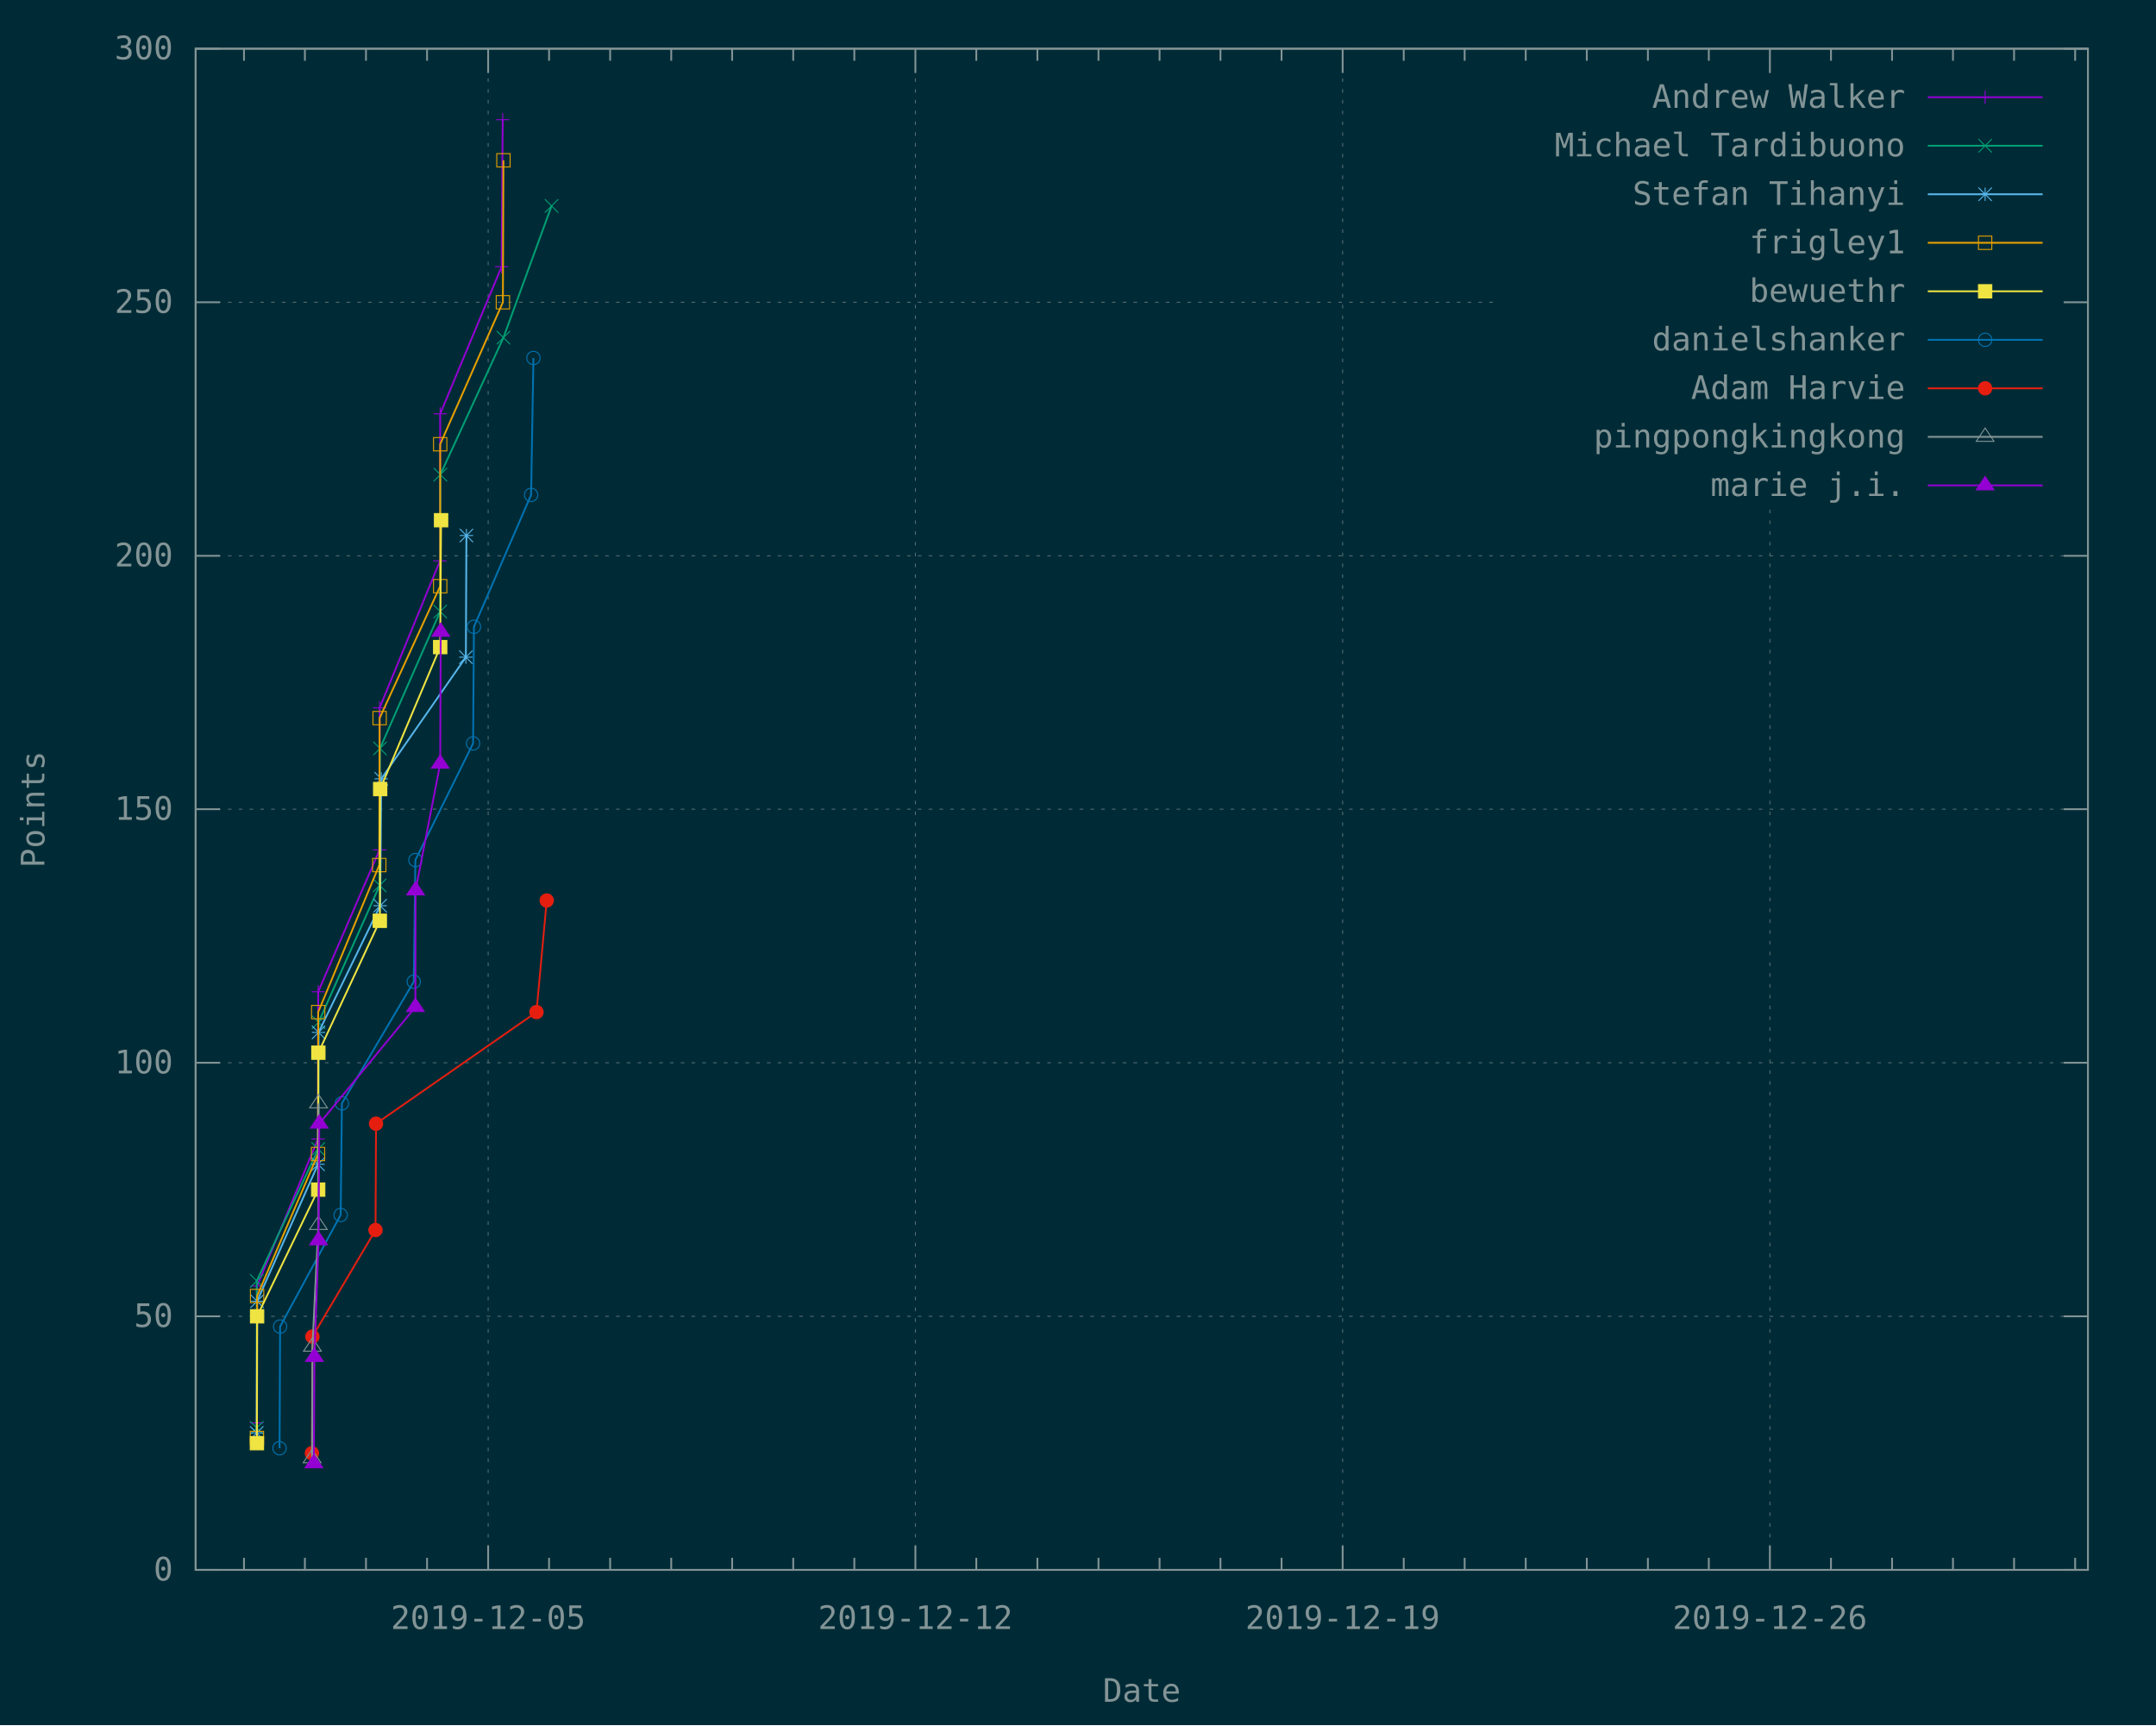
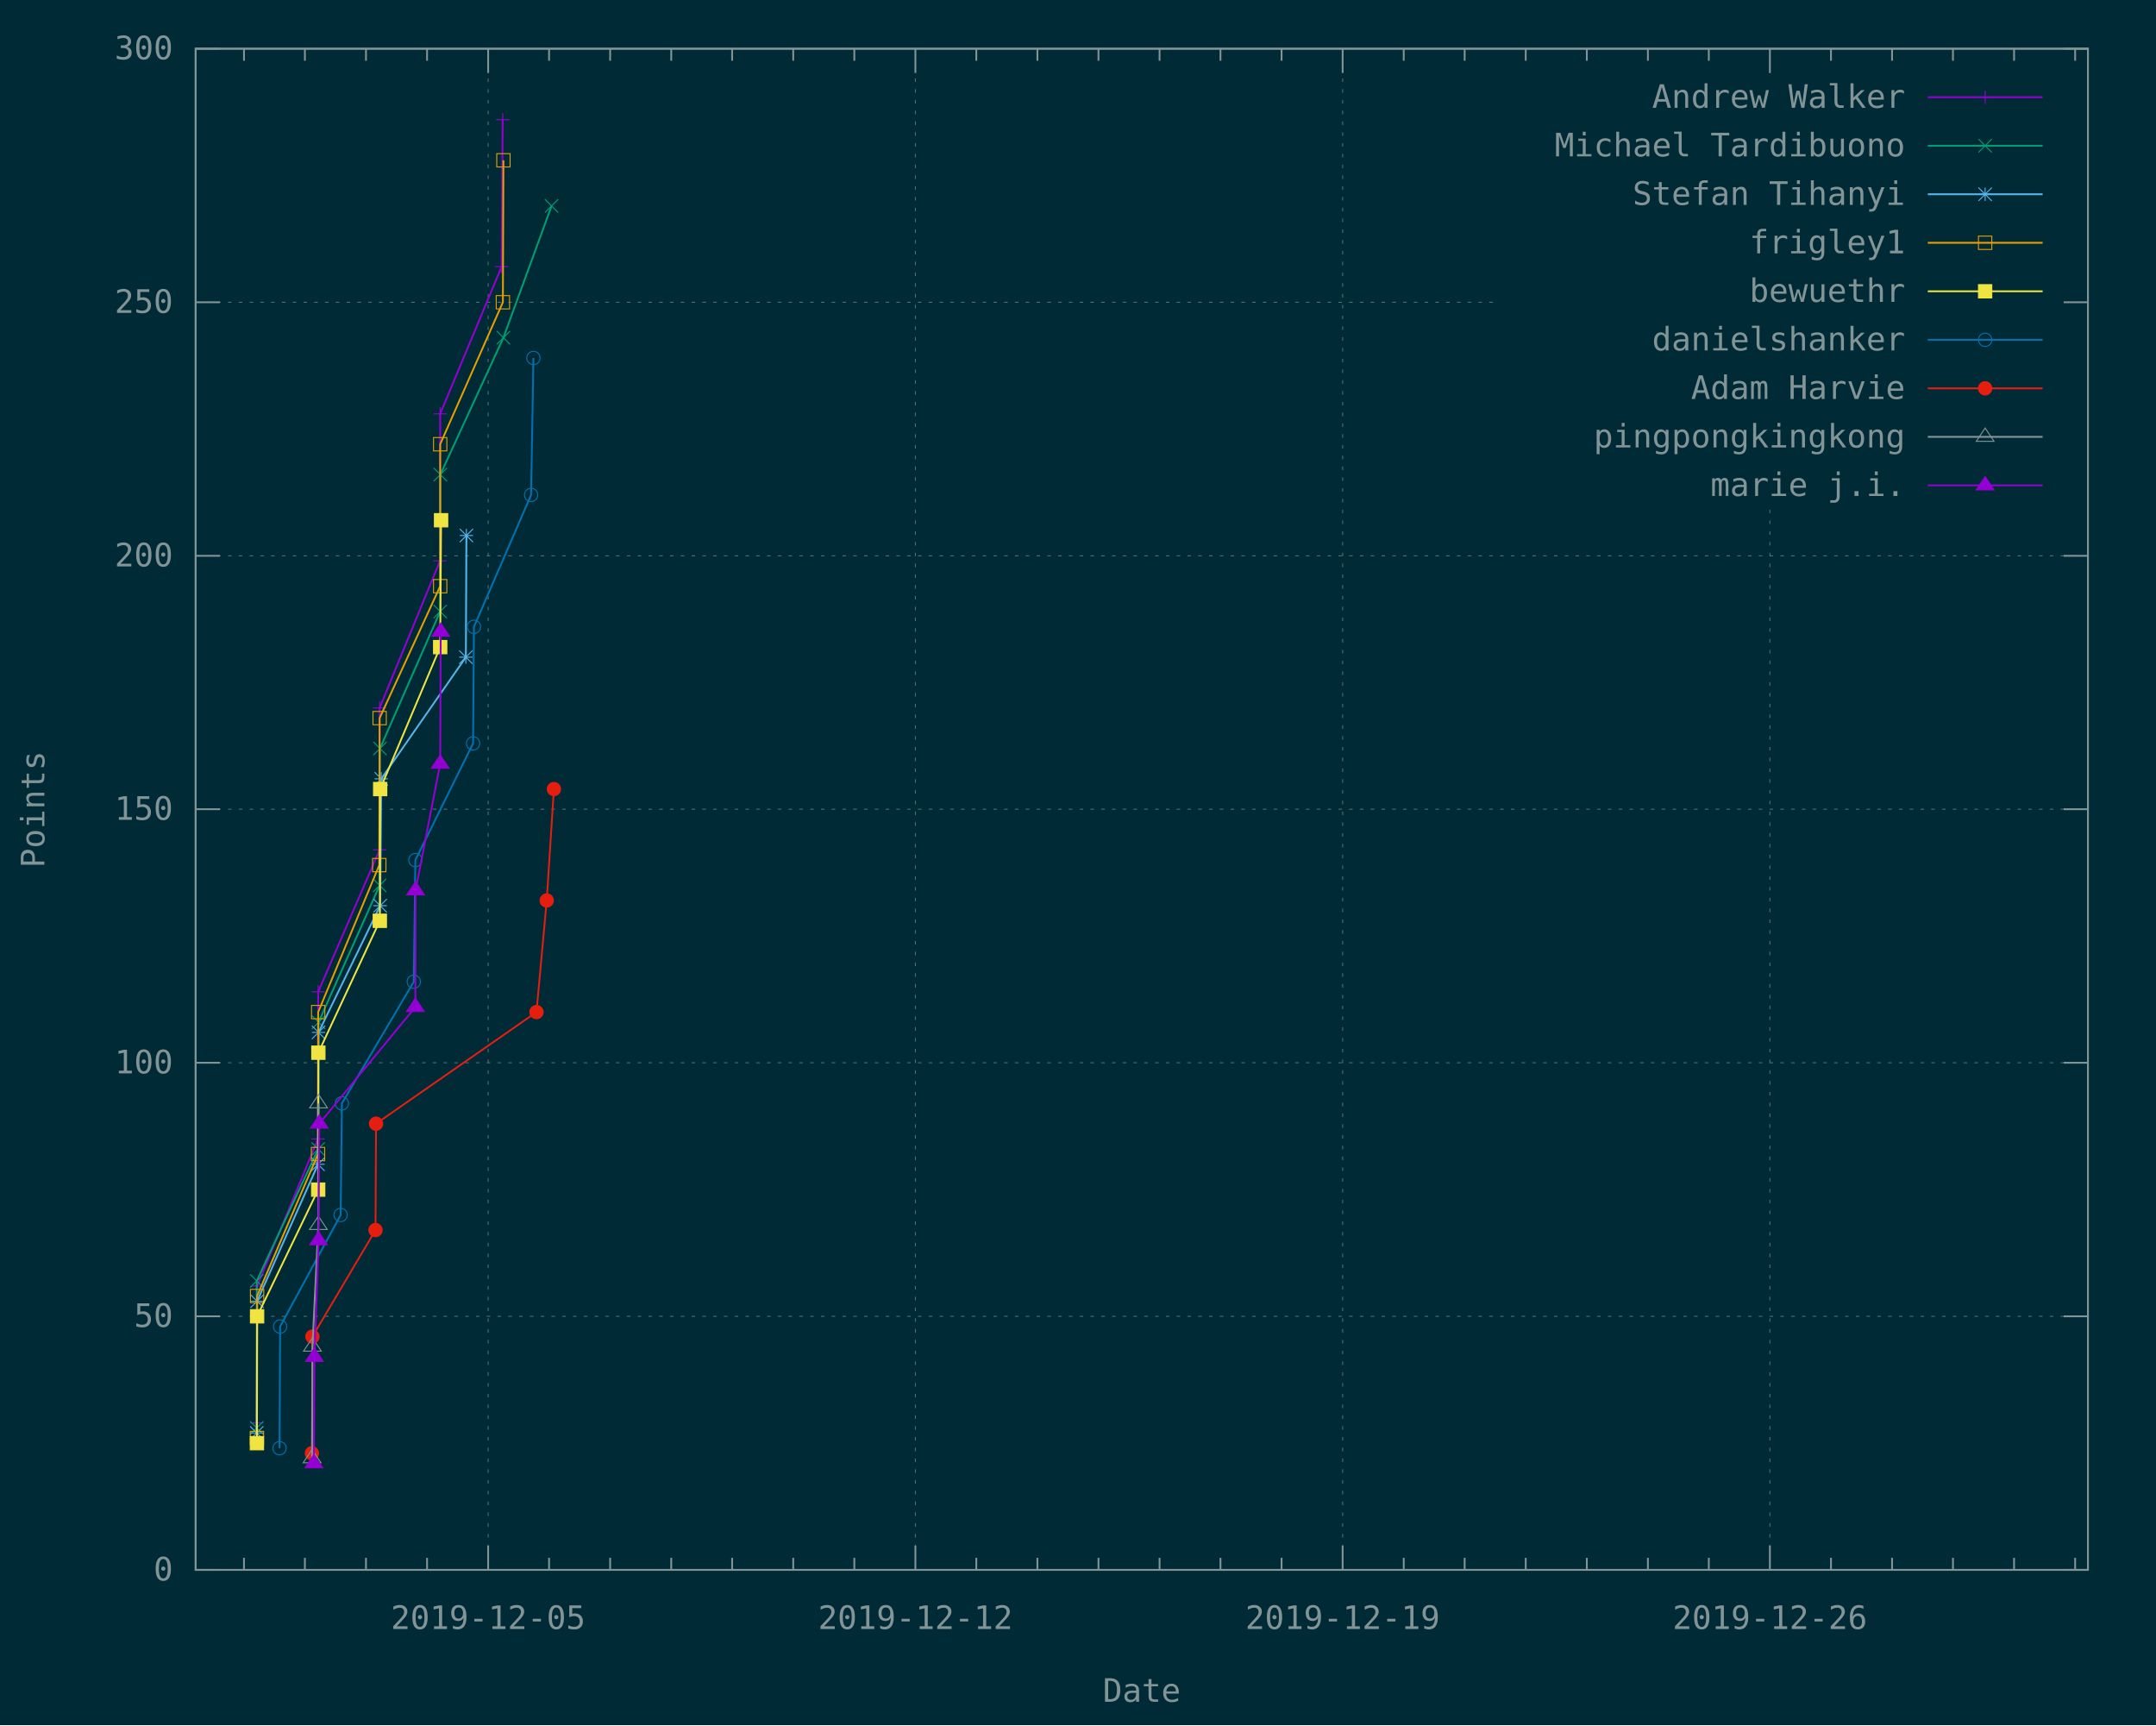
<svg xmlns="http://www.w3.org/2000/svg" xmlns:xlink="http://www.w3.org/1999/xlink" width="1200" height="960" viewBox="0 0 1200 960">
  <g id="gnuplot_canvas">
    <rect x="0" y="0" width="1200" height="960" fill="#002b36" />
    <defs>
      <circle id="gpDot" r="0.5" stroke-width="0.5" stroke="currentColor" />
      <path id="gpPt0" stroke-width="0.148" stroke="currentColor" d="M-1,0 h2 M0,-1 v2" />
      <path id="gpPt1" stroke-width="0.148" stroke="currentColor" d="M-1,-1 L1,1 M1,-1 L-1,1" />
      <path id="gpPt2" stroke-width="0.148" stroke="currentColor" d="M-1,0 L1,0 M0,-1 L0,1 M-1,-1 L1,1 M-1,1 L1,-1" />
      <rect id="gpPt3" stroke-width="0.148" stroke="currentColor" x="-1" y="-1" width="2" height="2" />
      <rect id="gpPt4" stroke-width="0.148" stroke="currentColor" fill="currentColor" x="-1" y="-1" width="2" height="2" />
      <circle id="gpPt5" stroke-width="0.148" stroke="currentColor" cx="0" cy="0" r="1" />
      <use xlink:href="#gpPt5" id="gpPt6" fill="currentColor" stroke="none" />
      <path id="gpPt7" stroke-width="0.148" stroke="currentColor" d="M0,-1.33 L-1.33,0.67 L1.33,0.67 z" />
      <use xlink:href="#gpPt7" id="gpPt8" fill="currentColor" stroke="none" />
      <use xlink:href="#gpPt7" id="gpPt9" stroke="currentColor" transform="rotate(180)" />
      <use xlink:href="#gpPt9" id="gpPt10" fill="currentColor" stroke="none" />
      <use xlink:href="#gpPt3" id="gpPt11" stroke="currentColor" transform="rotate(45)" />
      <use xlink:href="#gpPt11" id="gpPt12" fill="currentColor" stroke="none" />
      <path id="gpPt13" stroke-width="0.148" stroke="currentColor" d="M0,1.330 L1.265,0.411 L0.782,-1.067 L-0.782,-1.076 L-1.265,0.411 z" />
      <use xlink:href="#gpPt13" id="gpPt14" fill="currentColor" stroke="none" />
      <filter id="textbox" filterUnits="objectBoundingBox" x="0" y="0" height="1" width="1">
        <feFlood flood-color="#002B36" flood-opacity="1" result="bgnd" />
        <feComposite in="SourceGraphic" in2="bgnd" operator="atop" />
      </filter>
      <filter id="greybox" filterUnits="objectBoundingBox" x="0" y="0" height="1" width="1">
        <feFlood flood-color="lightgrey" flood-opacity="1" result="grey" />
        <feComposite in="SourceGraphic" in2="grey" operator="atop" />
      </filter>
    </defs>
    <g fill="none" color="#002B36" stroke="currentColor" stroke-width="1.00" stroke-linecap="butt" stroke-linejoin="miter">
</g>
    <g fill="none" color="black" stroke="currentColor" stroke-width="1.00" stroke-linecap="butt" stroke-linejoin="miter">
</g>
    <g fill="none" color="black" stroke="rgb(131, 148, 150)" stroke-width="0.50" stroke-linecap="butt" stroke-linejoin="miter">
</g>
    <g fill="none" color="gray" stroke="currentColor" stroke-width="0.50" stroke-linecap="butt" stroke-linejoin="miter">
      <path stroke="rgb( 88, 110, 117)" stroke-dasharray="2,4" class="gridline" d="M108.9,873.6 L1162.1,873.6  " />
    </g>
    <g fill="none" color="gray" stroke="rgb( 88, 110, 117)" stroke-width="1.00" stroke-linecap="butt" stroke-linejoin="miter">
</g>
    <g fill="none" color="black" stroke="currentColor" stroke-width="1.00" stroke-linecap="butt" stroke-linejoin="miter">
      <path stroke="rgb(131, 148, 150)" d="M108.9,873.6 L122.4,873.6 M1162.1,873.6 L1148.6,873.6  " />
      <g transform="translate(96.3,879.5)" stroke="none" fill="rgb(131,148,150)" font-family="Inconsolata" font-size="18.00" text-anchor="end">
        <text>
          <tspan font-family="Inconsolata"> 0</tspan>
        </text>
      </g>
    </g>
    <g fill="none" color="black" stroke="currentColor" stroke-width="1.00" stroke-linecap="butt" stroke-linejoin="miter">
</g>
    <g fill="none" color="black" stroke="rgb(131, 148, 150)" stroke-width="0.50" stroke-linecap="butt" stroke-linejoin="miter">
</g>
    <g fill="none" color="gray" stroke="currentColor" stroke-width="0.50" stroke-linecap="butt" stroke-linejoin="miter">
      <path stroke="rgb( 88, 110, 117)" stroke-dasharray="2,4" class="gridline" d="M108.9,732.5 L1162.1,732.5  " />
    </g>
    <g fill="none" color="gray" stroke="rgb( 88, 110, 117)" stroke-width="1.00" stroke-linecap="butt" stroke-linejoin="miter">
</g>
    <g fill="none" color="black" stroke="currentColor" stroke-width="1.00" stroke-linecap="butt" stroke-linejoin="miter">
      <path stroke="rgb(131, 148, 150)" d="M108.9,732.5 L122.4,732.5 M1162.1,732.5 L1148.6,732.5  " />
      <g transform="translate(96.3,738.4)" stroke="none" fill="rgb(131,148,150)" font-family="Inconsolata" font-size="18.00" text-anchor="end">
        <text>
          <tspan font-family="Inconsolata"> 50</tspan>
        </text>
      </g>
    </g>
    <g fill="none" color="black" stroke="currentColor" stroke-width="1.00" stroke-linecap="butt" stroke-linejoin="miter">
</g>
    <g fill="none" color="black" stroke="rgb(131, 148, 150)" stroke-width="0.50" stroke-linecap="butt" stroke-linejoin="miter">
</g>
    <g fill="none" color="gray" stroke="currentColor" stroke-width="0.50" stroke-linecap="butt" stroke-linejoin="miter">
      <path stroke="rgb( 88, 110, 117)" stroke-dasharray="2,4" class="gridline" d="M108.9,591.4 L1162.1,591.4  " />
    </g>
    <g fill="none" color="gray" stroke="rgb( 88, 110, 117)" stroke-width="1.00" stroke-linecap="butt" stroke-linejoin="miter">
</g>
    <g fill="none" color="black" stroke="currentColor" stroke-width="1.00" stroke-linecap="butt" stroke-linejoin="miter">
      <path stroke="rgb(131, 148, 150)" d="M108.9,591.4 L122.4,591.4 M1162.1,591.4 L1148.6,591.4  " />
      <g transform="translate(96.3,597.3)" stroke="none" fill="rgb(131,148,150)" font-family="Inconsolata" font-size="18.00" text-anchor="end">
        <text>
          <tspan font-family="Inconsolata"> 100</tspan>
        </text>
      </g>
    </g>
    <g fill="none" color="black" stroke="currentColor" stroke-width="1.00" stroke-linecap="butt" stroke-linejoin="miter">
</g>
    <g fill="none" color="black" stroke="rgb(131, 148, 150)" stroke-width="0.50" stroke-linecap="butt" stroke-linejoin="miter">
</g>
    <g fill="none" color="gray" stroke="currentColor" stroke-width="0.50" stroke-linecap="butt" stroke-linejoin="miter">
      <path stroke="rgb( 88, 110, 117)" stroke-dasharray="2,4" class="gridline" d="M108.9,450.3 L1162.1,450.3  " />
    </g>
    <g fill="none" color="gray" stroke="rgb( 88, 110, 117)" stroke-width="1.00" stroke-linecap="butt" stroke-linejoin="miter">
</g>
    <g fill="none" color="black" stroke="currentColor" stroke-width="1.00" stroke-linecap="butt" stroke-linejoin="miter">
      <path stroke="rgb(131, 148, 150)" d="M108.9,450.3 L122.4,450.3 M1162.1,450.3 L1148.6,450.3  " />
      <g transform="translate(96.3,456.2)" stroke="none" fill="rgb(131,148,150)" font-family="Inconsolata" font-size="18.00" text-anchor="end">
        <text>
          <tspan font-family="Inconsolata"> 150</tspan>
        </text>
      </g>
    </g>
    <g fill="none" color="black" stroke="currentColor" stroke-width="1.00" stroke-linecap="butt" stroke-linejoin="miter">
</g>
    <g fill="none" color="black" stroke="rgb(131, 148, 150)" stroke-width="0.50" stroke-linecap="butt" stroke-linejoin="miter">
</g>
    <g fill="none" color="gray" stroke="currentColor" stroke-width="0.50" stroke-linecap="butt" stroke-linejoin="miter">
      <path stroke="rgb( 88, 110, 117)" stroke-dasharray="2,4" class="gridline" d="M108.9,309.3 L1162.1,309.3  " />
    </g>
    <g fill="none" color="gray" stroke="rgb( 88, 110, 117)" stroke-width="1.00" stroke-linecap="butt" stroke-linejoin="miter">
</g>
    <g fill="none" color="black" stroke="currentColor" stroke-width="1.00" stroke-linecap="butt" stroke-linejoin="miter">
      <path stroke="rgb(131, 148, 150)" d="M108.9,309.3 L122.4,309.3 M1162.1,309.3 L1148.6,309.3  " />
      <g transform="translate(96.3,315.2)" stroke="none" fill="rgb(131,148,150)" font-family="Inconsolata" font-size="18.00" text-anchor="end">
        <text>
          <tspan font-family="Inconsolata"> 200</tspan>
        </text>
      </g>
    </g>
    <g fill="none" color="black" stroke="currentColor" stroke-width="1.00" stroke-linecap="butt" stroke-linejoin="miter">
</g>
    <g fill="none" color="black" stroke="rgb(131, 148, 150)" stroke-width="0.50" stroke-linecap="butt" stroke-linejoin="miter">
</g>
    <g fill="none" color="gray" stroke="currentColor" stroke-width="0.50" stroke-linecap="butt" stroke-linejoin="miter">
      <path stroke="rgb( 88, 110, 117)" stroke-dasharray="2,4" class="gridline" d="M108.9,168.2 L833.6,168.2 M1149.5,168.2 L1162.1,168.2  " />
    </g>
    <g fill="none" color="gray" stroke="rgb( 88, 110, 117)" stroke-width="1.00" stroke-linecap="butt" stroke-linejoin="miter">
</g>
    <g fill="none" color="black" stroke="currentColor" stroke-width="1.00" stroke-linecap="butt" stroke-linejoin="miter">
      <path stroke="rgb(131, 148, 150)" d="M108.9,168.2 L122.4,168.2 M1162.1,168.2 L1148.6,168.2  " />
      <g transform="translate(96.3,174.1)" stroke="none" fill="rgb(131,148,150)" font-family="Inconsolata" font-size="18.00" text-anchor="end">
        <text>
          <tspan font-family="Inconsolata"> 250</tspan>
        </text>
      </g>
    </g>
    <g fill="none" color="black" stroke="currentColor" stroke-width="1.00" stroke-linecap="butt" stroke-linejoin="miter">
</g>
    <g fill="none" color="black" stroke="rgb(131, 148, 150)" stroke-width="0.50" stroke-linecap="butt" stroke-linejoin="miter">
</g>
    <g fill="none" color="gray" stroke="currentColor" stroke-width="0.50" stroke-linecap="butt" stroke-linejoin="miter">
      <path stroke="rgb( 88, 110, 117)" stroke-dasharray="2,4" class="gridline" d="M108.9,27.1 L1162.1,27.1  " />
    </g>
    <g fill="none" color="gray" stroke="rgb( 88, 110, 117)" stroke-width="1.00" stroke-linecap="butt" stroke-linejoin="miter">
</g>
    <g fill="none" color="black" stroke="currentColor" stroke-width="1.00" stroke-linecap="butt" stroke-linejoin="miter">
      <path stroke="rgb(131, 148, 150)" d="M108.9,27.1 L122.4,27.1 M1162.1,27.1 L1148.6,27.1  " />
      <g transform="translate(96.3,33.0)" stroke="none" fill="rgb(131,148,150)" font-family="Inconsolata" font-size="18.00" text-anchor="end">
        <text>
          <tspan font-family="Inconsolata"> 300</tspan>
        </text>
      </g>
    </g>
    <g fill="none" color="black" stroke="currentColor" stroke-width="1.00" stroke-linecap="butt" stroke-linejoin="miter">
      <path stroke="rgb(131, 148, 150)" d="M135.8,873.6 L135.8,866.9 M135.8,27.1 L135.8,33.8 M169.7,873.6 L169.7,866.9 M169.7,27.1 L169.7,33.8   M203.7,873.6 L203.7,866.9 M203.7,27.1 L203.7,33.8 M237.7,873.6 L237.7,866.9 M237.7,27.1 L237.7,33.8    " />
    </g>
    <g fill="none" color="black" stroke="rgb(131, 148, 150)" stroke-width="0.50" stroke-linecap="butt" stroke-linejoin="miter">
</g>
    <g fill="none" color="gray" stroke="currentColor" stroke-width="0.50" stroke-linecap="butt" stroke-linejoin="miter">
      <path stroke="rgb( 88, 110, 117)" stroke-dasharray="2,4" class="gridline" d="M271.7,873.6 L271.7,27.1  " />
    </g>
    <g fill="none" color="gray" stroke="rgb( 88, 110, 117)" stroke-width="1.00" stroke-linecap="butt" stroke-linejoin="miter">
</g>
    <g fill="none" color="black" stroke="currentColor" stroke-width="1.00" stroke-linecap="butt" stroke-linejoin="miter">
      <path stroke="rgb(131, 148, 150)" d="M271.7,873.6 L271.7,860.1 M271.7,27.1 L271.7,40.6  " />
      <g transform="translate(271.7,906.5)" stroke="none" fill="rgb(131,148,150)" font-family="Inconsolata" font-size="18.00" text-anchor="middle">
        <text>
          <tspan font-family="Inconsolata">2019-12-05</tspan>
        </text>
      </g>
    </g>
    <g fill="none" color="black" stroke="currentColor" stroke-width="1.00" stroke-linecap="butt" stroke-linejoin="miter">
      <path stroke="rgb(131, 148, 150)" d="M305.6,873.6 L305.6,866.9 M305.6,27.1 L305.6,33.8 M339.6,873.6 L339.6,866.9 M339.6,27.1 L339.6,33.8   M373.6,873.6 L373.6,866.9 M373.6,27.1 L373.6,33.8 M407.5,873.6 L407.5,866.9 M407.5,27.1 L407.5,33.8   M441.5,873.6 L441.5,866.9 M441.5,27.1 L441.5,33.8 M475.5,873.6 L475.5,866.9 M475.5,27.1 L475.5,33.8    " />
    </g>
    <g fill="none" color="black" stroke="rgb(131, 148, 150)" stroke-width="0.50" stroke-linecap="butt" stroke-linejoin="miter">
</g>
    <g fill="none" color="gray" stroke="currentColor" stroke-width="0.50" stroke-linecap="butt" stroke-linejoin="miter">
      <path stroke="rgb( 88, 110, 117)" stroke-dasharray="2,4" class="gridline" d="M509.5,873.6 L509.5,27.1  " />
    </g>
    <g fill="none" color="gray" stroke="rgb( 88, 110, 117)" stroke-width="1.00" stroke-linecap="butt" stroke-linejoin="miter">
</g>
    <g fill="none" color="black" stroke="currentColor" stroke-width="1.00" stroke-linecap="butt" stroke-linejoin="miter">
      <path stroke="rgb(131, 148, 150)" d="M509.5,873.6 L509.5,860.1 M509.5,27.1 L509.5,40.6  " />
      <g transform="translate(509.5,906.5)" stroke="none" fill="rgb(131,148,150)" font-family="Inconsolata" font-size="18.00" text-anchor="middle">
        <text>
          <tspan font-family="Inconsolata">2019-12-12</tspan>
        </text>
      </g>
    </g>
    <g fill="none" color="black" stroke="currentColor" stroke-width="1.00" stroke-linecap="butt" stroke-linejoin="miter">
      <path stroke="rgb(131, 148, 150)" d="M543.4,873.6 L543.4,866.9 M543.4,27.1 L543.4,33.8 M577.4,873.6 L577.4,866.9 M577.4,27.1 L577.4,33.8   M611.4,873.6 L611.4,866.9 M611.4,27.1 L611.4,33.8 M645.4,873.6 L645.4,866.9 M645.4,27.1 L645.4,33.8   M679.3,873.6 L679.3,866.9 M679.3,27.1 L679.3,33.8 M713.3,873.6 L713.3,866.9 M713.3,27.1 L713.3,33.8    " />
    </g>
    <g fill="none" color="black" stroke="rgb(131, 148, 150)" stroke-width="0.50" stroke-linecap="butt" stroke-linejoin="miter">
</g>
    <g fill="none" color="gray" stroke="currentColor" stroke-width="0.50" stroke-linecap="butt" stroke-linejoin="miter">
      <path stroke="rgb( 88, 110, 117)" stroke-dasharray="2,4" class="gridline" d="M747.3,873.6 L747.3,27.1  " />
    </g>
    <g fill="none" color="gray" stroke="rgb( 88, 110, 117)" stroke-width="1.00" stroke-linecap="butt" stroke-linejoin="miter">
</g>
    <g fill="none" color="black" stroke="currentColor" stroke-width="1.00" stroke-linecap="butt" stroke-linejoin="miter">
      <path stroke="rgb(131, 148, 150)" d="M747.3,873.6 L747.3,860.1 M747.3,27.1 L747.3,40.6  " />
      <g transform="translate(747.3,906.5)" stroke="none" fill="rgb(131,148,150)" font-family="Inconsolata" font-size="18.00" text-anchor="middle">
        <text>
          <tspan font-family="Inconsolata">2019-12-19</tspan>
        </text>
      </g>
    </g>
    <g fill="none" color="black" stroke="currentColor" stroke-width="1.00" stroke-linecap="butt" stroke-linejoin="miter">
      <path stroke="rgb(131, 148, 150)" d="M781.3,873.6 L781.3,866.9 M781.3,27.1 L781.3,33.8 M815.2,873.6 L815.2,866.9 M815.2,27.1 L815.2,33.8   M849.2,873.6 L849.2,866.9 M849.2,27.1 L849.2,33.8 M883.2,873.6 L883.2,866.9 M883.2,27.1 L883.2,33.8   M917.2,873.6 L917.2,866.9 M917.2,27.1 L917.2,33.8 M951.1,873.6 L951.1,866.9 M951.1,27.1 L951.1,33.8    " />
    </g>
    <g fill="none" color="black" stroke="rgb(131, 148, 150)" stroke-width="0.50" stroke-linecap="butt" stroke-linejoin="miter">
</g>
    <g fill="none" color="gray" stroke="currentColor" stroke-width="0.50" stroke-linecap="butt" stroke-linejoin="miter">
      <path stroke="rgb( 88, 110, 117)" stroke-dasharray="2,4" class="gridline" d="M985.1,873.6 L985.1,283.6 M985.1,40.6 L985.1,27.1  " />
    </g>
    <g fill="none" color="gray" stroke="rgb( 88, 110, 117)" stroke-width="1.00" stroke-linecap="butt" stroke-linejoin="miter">
</g>
    <g fill="none" color="black" stroke="currentColor" stroke-width="1.00" stroke-linecap="butt" stroke-linejoin="miter">
      <path stroke="rgb(131, 148, 150)" d="M985.1,873.6 L985.1,860.1 M985.1,27.1 L985.1,40.6  " />
      <g transform="translate(985.1,906.5)" stroke="none" fill="rgb(131,148,150)" font-family="Inconsolata" font-size="18.00" text-anchor="middle">
        <text>
          <tspan font-family="Inconsolata">2019-12-26</tspan>
        </text>
      </g>
    </g>
    <g fill="none" color="black" stroke="currentColor" stroke-width="1.00" stroke-linecap="butt" stroke-linejoin="miter">
      <path stroke="rgb(131, 148, 150)" d="M1019.1,873.6 L1019.1,866.9 M1019.1,27.1 L1019.1,33.8 M1053.1,873.6 L1053.1,866.9 M1053.1,27.1 L1053.1,33.8   M1087.0,873.6 L1087.0,866.9 M1087.0,27.1 L1087.0,33.8 M1121.0,873.6 L1121.0,866.9 M1121.0,27.1 L1121.0,33.8   M1155.0,873.6 L1155.0,866.9 M1155.0,27.1 L1155.0,33.8  " />
    </g>
    <g fill="none" color="black" stroke="currentColor" stroke-width="1.00" stroke-linecap="butt" stroke-linejoin="miter">
      <path stroke="rgb(131, 148, 150)" d="M108.9,27.1 L108.9,873.6 L1162.1,873.6 L1162.1,27.1 L108.9,27.1 Z  " />
    </g>
    <g fill="none" color="black" stroke="currentColor" stroke-width="1.00" stroke-linecap="butt" stroke-linejoin="miter">
      <g transform="translate(24.7,450.4) rotate(270)" stroke="none" fill="rgb(131,148,150)" font-family="Inconsolata" font-size="18.00" text-anchor="middle">
        <text>
          <tspan font-family="Inconsolata">Points</tspan>
        </text>
      </g>
    </g>
    <g fill="none" color="black" stroke="currentColor" stroke-width="1.00" stroke-linecap="butt" stroke-linejoin="miter">
      <g transform="translate(635.5,947.0)" stroke="none" fill="rgb(131,148,150)" font-family="Inconsolata" font-size="18.00" text-anchor="middle">
        <text>
          <tspan font-family="Inconsolata">Date</tspan>
        </text>
      </g>
    </g>
    <g fill="none" color="black" stroke="currentColor" stroke-width="1.00" stroke-linecap="butt" stroke-linejoin="miter">
</g>
    <g id="gnuplot_plot_1">
      <g fill="none" color="black" stroke="currentColor" stroke-width="1.00" stroke-linecap="butt" stroke-linejoin="miter">
        <g transform="translate(1060.4,60.0)" stroke="none" fill="rgb(131,148,150)" font-family="Inconsolata" font-size="18.00" text-anchor="end">
          <text>
            <tspan font-family="Inconsolata">Andrew Walker</tspan>
          </text>
        </g>
      </g>
      <g fill="none" color="black" stroke="currentColor" stroke-width="1.00" stroke-linecap="butt" stroke-linejoin="miter">
        <path stroke="rgb(148,   0, 211)" d="M1073.0,54.1 L1136.9,54.1 M142.9,791.8 L143.1,715.6 L177.0,633.8 L177.1,551.9 L211.3,472.9 L211.3,393.9   L244.9,312.1 L245.0,230.3 L279.2,148.4 L279.8,66.6  " />
        <use xlink:href="#gpPt0" transform="translate(142.9,791.8) scale(3.71)" color="rgb(148,   0, 211)" />
        <use xlink:href="#gpPt0" transform="translate(143.1,715.6) scale(3.71)" color="rgb(148,   0, 211)" />
        <use xlink:href="#gpPt0" transform="translate(177.0,633.8) scale(3.71)" color="rgb(148,   0, 211)" />
        <use xlink:href="#gpPt0" transform="translate(177.1,551.9) scale(3.71)" color="rgb(148,   0, 211)" />
        <use xlink:href="#gpPt0" transform="translate(211.3,472.9) scale(3.71)" color="rgb(148,   0, 211)" />
        <use xlink:href="#gpPt0" transform="translate(211.3,393.9) scale(3.71)" color="rgb(148,   0, 211)" />
        <use xlink:href="#gpPt0" transform="translate(244.9,312.1) scale(3.71)" color="rgb(148,   0, 211)" />
        <use xlink:href="#gpPt0" transform="translate(245.0,230.3) scale(3.71)" color="rgb(148,   0, 211)" />
        <use xlink:href="#gpPt0" transform="translate(279.2,148.4) scale(3.71)" color="rgb(148,   0, 211)" />
        <use xlink:href="#gpPt0" transform="translate(279.8,66.6) scale(3.71)" color="rgb(148,   0, 211)" />
        <use xlink:href="#gpPt0" transform="translate(1104.9,54.1) scale(3.71)" color="rgb(148,   0, 211)" />
      </g>
    </g>
    <g id="gnuplot_plot_2">
      <g fill="none" color="black" stroke="currentColor" stroke-width="1.00" stroke-linecap="butt" stroke-linejoin="miter">
        <g transform="translate(1060.4,87.0)" stroke="none" fill="rgb(131,148,150)" font-family="Inconsolata" font-size="18.00" text-anchor="end">
          <text>
            <tspan font-family="Inconsolata">Michael Tardibuono</tspan>
          </text>
        </g>
      </g>
      <g fill="none" color="black" stroke="currentColor" stroke-width="1.00" stroke-linecap="butt" stroke-linejoin="miter">
        <path stroke="rgb(  0, 158, 115)" d="M1073.0,81.1 L1136.9,81.1 M142.9,794.6 L142.9,712.8 L177.1,639.4 L177.3,568.9 L211.3,492.7 L211.5,416.5   L245.0,340.3 L245.1,264.1 L280.2,187.9 L307.0,114.6  " />
        <use xlink:href="#gpPt1" transform="translate(142.9,794.6) scale(3.71)" color="rgb(  0, 158, 115)" />
        <use xlink:href="#gpPt1" transform="translate(142.9,712.8) scale(3.71)" color="rgb(  0, 158, 115)" />
        <use xlink:href="#gpPt1" transform="translate(177.1,639.4) scale(3.71)" color="rgb(  0, 158, 115)" />
        <use xlink:href="#gpPt1" transform="translate(177.3,568.9) scale(3.71)" color="rgb(  0, 158, 115)" />
        <use xlink:href="#gpPt1" transform="translate(211.3,492.7) scale(3.71)" color="rgb(  0, 158, 115)" />
        <use xlink:href="#gpPt1" transform="translate(211.5,416.5) scale(3.71)" color="rgb(  0, 158, 115)" />
        <use xlink:href="#gpPt1" transform="translate(245.0,340.3) scale(3.71)" color="rgb(  0, 158, 115)" />
        <use xlink:href="#gpPt1" transform="translate(245.1,264.1) scale(3.71)" color="rgb(  0, 158, 115)" />
        <use xlink:href="#gpPt1" transform="translate(280.2,187.9) scale(3.71)" color="rgb(  0, 158, 115)" />
        <use xlink:href="#gpPt1" transform="translate(307.0,114.6) scale(3.71)" color="rgb(  0, 158, 115)" />
        <use xlink:href="#gpPt1" transform="translate(1104.9,81.1) scale(3.71)" color="rgb(  0, 158, 115)" />
      </g>
    </g>
    <g id="gnuplot_plot_3">
      <g fill="none" color="black" stroke="currentColor" stroke-width="1.00" stroke-linecap="butt" stroke-linejoin="miter">
        <g transform="translate(1060.4,114.0)" stroke="none" fill="rgb(131,148,150)" font-family="Inconsolata" font-size="18.00" text-anchor="end">
          <text>
            <tspan font-family="Inconsolata">Stefan Tihanyi</tspan>
          </text>
        </g>
      </g>
      <g fill="none" color="black" stroke="currentColor" stroke-width="1.00" stroke-linecap="butt" stroke-linejoin="miter">
        <path stroke="rgb( 86, 180, 233)" d="M1073.0,108.1 L1136.9,108.1 M142.9,797.4 L143.1,724.1 L177.0,647.9 L177.3,574.5 L211.6,504.0 L212.2,433.4   L259.3,365.7 L259.6,298.0  " />
        <use xlink:href="#gpPt2" transform="translate(142.9,797.4) scale(3.71)" color="rgb( 86, 180, 233)" />
        <use xlink:href="#gpPt2" transform="translate(143.1,724.1) scale(3.71)" color="rgb( 86, 180, 233)" />
        <use xlink:href="#gpPt2" transform="translate(177.0,647.9) scale(3.71)" color="rgb( 86, 180, 233)" />
        <use xlink:href="#gpPt2" transform="translate(177.3,574.5) scale(3.71)" color="rgb( 86, 180, 233)" />
        <use xlink:href="#gpPt2" transform="translate(211.6,504.0) scale(3.71)" color="rgb( 86, 180, 233)" />
        <use xlink:href="#gpPt2" transform="translate(212.2,433.4) scale(3.71)" color="rgb( 86, 180, 233)" />
        <use xlink:href="#gpPt2" transform="translate(259.3,365.7) scale(3.71)" color="rgb( 86, 180, 233)" />
        <use xlink:href="#gpPt2" transform="translate(259.6,298.0) scale(3.71)" color="rgb( 86, 180, 233)" />
        <use xlink:href="#gpPt2" transform="translate(1104.9,108.1) scale(3.71)" color="rgb( 86, 180, 233)" />
      </g>
    </g>
    <g id="gnuplot_plot_4">
      <g fill="none" color="black" stroke="currentColor" stroke-width="1.00" stroke-linecap="butt" stroke-linejoin="miter">
        <g transform="translate(1060.4,141.0)" stroke="none" fill="rgb(131,148,150)" font-family="Inconsolata" font-size="18.00" text-anchor="end">
          <text>
            <tspan font-family="Inconsolata">frigley1</tspan>
          </text>
        </g>
      </g>
      <g fill="none" color="black" stroke="currentColor" stroke-width="1.00" stroke-linecap="butt" stroke-linejoin="miter">
        <path stroke="rgb(230, 159,   0)" d="M1073.0,135.1 L1136.9,135.1 M143.0,800.2 L143.1,721.2 L177.0,642.2 L177.1,563.2 L211.1,481.4 L211.3,399.6   L245.0,326.2 L245.0,247.2 L279.9,168.2 L280.2,89.2  " />
        <use xlink:href="#gpPt3" transform="translate(143.0,800.2) scale(3.71)" color="rgb(230, 159,   0)" />
        <use xlink:href="#gpPt3" transform="translate(143.1,721.2) scale(3.71)" color="rgb(230, 159,   0)" />
        <use xlink:href="#gpPt3" transform="translate(177.0,642.2) scale(3.71)" color="rgb(230, 159,   0)" />
        <use xlink:href="#gpPt3" transform="translate(177.1,563.2) scale(3.71)" color="rgb(230, 159,   0)" />
        <use xlink:href="#gpPt3" transform="translate(211.1,481.4) scale(3.71)" color="rgb(230, 159,   0)" />
        <use xlink:href="#gpPt3" transform="translate(211.3,399.6) scale(3.71)" color="rgb(230, 159,   0)" />
        <use xlink:href="#gpPt3" transform="translate(245.0,326.2) scale(3.71)" color="rgb(230, 159,   0)" />
        <use xlink:href="#gpPt3" transform="translate(245.0,247.2) scale(3.71)" color="rgb(230, 159,   0)" />
        <use xlink:href="#gpPt3" transform="translate(279.9,168.2) scale(3.71)" color="rgb(230, 159,   0)" />
        <use xlink:href="#gpPt3" transform="translate(280.2,89.2) scale(3.71)" color="rgb(230, 159,   0)" />
        <use xlink:href="#gpPt3" transform="translate(1104.9,135.1) scale(3.71)" color="rgb(230, 159,   0)" />
      </g>
    </g>
    <g id="gnuplot_plot_5">
      <g fill="none" color="black" stroke="currentColor" stroke-width="1.00" stroke-linecap="butt" stroke-linejoin="miter">
        <g transform="translate(1060.4,168.0)" stroke="none" fill="rgb(131,148,150)" font-family="Inconsolata" font-size="18.00" text-anchor="end">
          <text>
            <tspan font-family="Inconsolata">bewuethr</tspan>
          </text>
        </g>
      </g>
      <g fill="none" color="black" stroke="currentColor" stroke-width="1.00" stroke-linecap="butt" stroke-linejoin="miter">
        <path stroke="rgb(240, 228,  66)" d="M1073.0,162.1 L1136.9,162.1 M143.0,803.1 L143.1,732.5 L177.1,662.0 L177.2,585.8 L211.4,512.4 L211.6,439.1   L245.0,360.1 L245.5,289.5  " />
        <use xlink:href="#gpPt4" transform="translate(143.0,803.1) scale(3.71)" color="rgb(240, 228,  66)" />
        <use xlink:href="#gpPt4" transform="translate(143.1,732.5) scale(3.71)" color="rgb(240, 228,  66)" />
        <use xlink:href="#gpPt4" transform="translate(177.1,662.0) scale(3.71)" color="rgb(240, 228,  66)" />
        <use xlink:href="#gpPt4" transform="translate(177.2,585.8) scale(3.71)" color="rgb(240, 228,  66)" />
        <use xlink:href="#gpPt4" transform="translate(211.4,512.4) scale(3.71)" color="rgb(240, 228,  66)" />
        <use xlink:href="#gpPt4" transform="translate(211.6,439.1) scale(3.71)" color="rgb(240, 228,  66)" />
        <use xlink:href="#gpPt4" transform="translate(245.0,360.1) scale(3.71)" color="rgb(240, 228,  66)" />
        <use xlink:href="#gpPt4" transform="translate(245.5,289.5) scale(3.71)" color="rgb(240, 228,  66)" />
        <use xlink:href="#gpPt4" transform="translate(1104.9,162.1) scale(3.71)" color="rgb(240, 228,  66)" />
      </g>
    </g>
    <g id="gnuplot_plot_6">
      <g fill="none" color="black" stroke="currentColor" stroke-width="1.00" stroke-linecap="butt" stroke-linejoin="miter">
        <g transform="translate(1060.4,195.0)" stroke="none" fill="rgb(131,148,150)" font-family="Inconsolata" font-size="18.00" text-anchor="end">
          <text>
            <tspan font-family="Inconsolata">danielshanker</tspan>
          </text>
        </g>
      </g>
      <g fill="none" color="black" stroke="currentColor" stroke-width="1.00" stroke-linecap="butt" stroke-linejoin="miter">
        <path stroke="rgb(  0, 114, 178)" d="M1073.0,189.1 L1136.9,189.1 M155.6,805.9 L155.9,738.2 L189.6,676.1 L190.3,614.0 L230.3,546.3 L231.2,478.6   L263.3,413.7 L263.8,348.8 L295.6,275.4 L296.9,199.2  " />
        <use xlink:href="#gpPt5" transform="translate(155.6,805.9) scale(3.71)" color="rgb(  0, 114, 178)" />
        <use xlink:href="#gpPt5" transform="translate(155.9,738.2) scale(3.71)" color="rgb(  0, 114, 178)" />
        <use xlink:href="#gpPt5" transform="translate(189.6,676.1) scale(3.71)" color="rgb(  0, 114, 178)" />
        <use xlink:href="#gpPt5" transform="translate(190.3,614.0) scale(3.71)" color="rgb(  0, 114, 178)" />
        <use xlink:href="#gpPt5" transform="translate(230.3,546.3) scale(3.71)" color="rgb(  0, 114, 178)" />
        <use xlink:href="#gpPt5" transform="translate(231.2,478.6) scale(3.71)" color="rgb(  0, 114, 178)" />
        <use xlink:href="#gpPt5" transform="translate(263.3,413.7) scale(3.71)" color="rgb(  0, 114, 178)" />
        <use xlink:href="#gpPt5" transform="translate(263.8,348.8) scale(3.71)" color="rgb(  0, 114, 178)" />
        <use xlink:href="#gpPt5" transform="translate(295.6,275.4) scale(3.71)" color="rgb(  0, 114, 178)" />
        <use xlink:href="#gpPt5" transform="translate(296.9,199.2) scale(3.71)" color="rgb(  0, 114, 178)" />
        <use xlink:href="#gpPt5" transform="translate(1104.9,189.1) scale(3.71)" color="rgb(  0, 114, 178)" />
      </g>
    </g>
    <g id="gnuplot_plot_7">
      <g fill="none" color="black" stroke="currentColor" stroke-width="1.00" stroke-linecap="butt" stroke-linejoin="miter">
        <g transform="translate(1060.4,222.0)" stroke="none" fill="rgb(131,148,150)" font-family="Inconsolata" font-size="18.00" text-anchor="end">
          <text>
            <tspan font-family="Inconsolata">Adam Harvie</tspan>
          </text>
        </g>
      </g>
      <g fill="none" color="black" stroke="currentColor" stroke-width="1.00" stroke-linecap="butt" stroke-linejoin="miter">
-         <path stroke="rgb(229,  30,  16)" d="M1073.0,216.1 L1136.9,216.1 M173.6,808.7 L173.9,743.8 L209.0,684.5 L209.3,625.3 L298.6,563.2 L304.3,501.1    " />
+         <path stroke="rgb(229,  30,  16)" d="M1073.0,216.1 L1136.9,216.1 M173.6,808.7 L173.9,743.8 L209.0,684.5 L209.3,625.3 L298.6,563.2 L304.3,501.1   L308.3,439.1  " />
        <use xlink:href="#gpPt6" transform="translate(173.6,808.7) scale(3.71)" color="rgb(229,  30,  16)" />
        <use xlink:href="#gpPt6" transform="translate(173.9,743.8) scale(3.71)" color="rgb(229,  30,  16)" />
        <use xlink:href="#gpPt6" transform="translate(209.0,684.5) scale(3.71)" color="rgb(229,  30,  16)" />
        <use xlink:href="#gpPt6" transform="translate(209.3,625.3) scale(3.71)" color="rgb(229,  30,  16)" />
        <use xlink:href="#gpPt6" transform="translate(298.6,563.2) scale(3.71)" color="rgb(229,  30,  16)" />
        <use xlink:href="#gpPt6" transform="translate(304.3,501.1) scale(3.71)" color="rgb(229,  30,  16)" />
+         <use xlink:href="#gpPt6" transform="translate(308.3,439.1) scale(3.71)" color="rgb(229,  30,  16)" />
        <use xlink:href="#gpPt6" transform="translate(1104.9,216.1) scale(3.71)" color="rgb(229,  30,  16)" />
      </g>
    </g>
    <g id="gnuplot_plot_8">
      <g fill="none" color="black" stroke="currentColor" stroke-width="1.00" stroke-linecap="butt" stroke-linejoin="miter">
        <g transform="translate(1060.4,249.0)" stroke="none" fill="rgb(131,148,150)" font-family="Inconsolata" font-size="18.00" text-anchor="end">
          <text>
            <tspan font-family="Inconsolata">pingpongkingkong</tspan>
          </text>
        </g>
      </g>
      <g fill="none" color="black" stroke="currentColor" stroke-width="1.00" stroke-linecap="butt" stroke-linejoin="miter">
        <path stroke="rgb(131, 148, 150)" d="M1073.0,243.1 L1136.9,243.1 M173.7,811.5 L173.9,749.4 L177.2,681.7 L177.3,614.0  " />
        <use xlink:href="#gpPt7" transform="translate(173.7,811.5) scale(3.71)" color="rgb(131, 148, 150)" />
        <use xlink:href="#gpPt7" transform="translate(173.9,749.4) scale(3.71)" color="rgb(131, 148, 150)" />
        <use xlink:href="#gpPt7" transform="translate(177.2,681.7) scale(3.71)" color="rgb(131, 148, 150)" />
        <use xlink:href="#gpPt7" transform="translate(177.3,614.0) scale(3.71)" color="rgb(131, 148, 150)" />
        <use xlink:href="#gpPt7" transform="translate(1104.9,243.1) scale(3.71)" color="rgb(131, 148, 150)" />
      </g>
    </g>
    <g id="gnuplot_plot_9">
      <g fill="none" color="black" stroke="currentColor" stroke-width="1.00" stroke-linecap="butt" stroke-linejoin="miter">
        <g transform="translate(1060.4,276.0)" stroke="none" fill="rgb(131,148,150)" font-family="Inconsolata" font-size="18.00" text-anchor="end">
          <text>
            <tspan font-family="Inconsolata">marie j.i.</tspan>
          </text>
        </g>
      </g>
      <g fill="none" color="black" stroke="currentColor" stroke-width="1.00" stroke-linecap="butt" stroke-linejoin="miter">
        <path stroke="rgb(148,   0, 211)" d="M1073.0,270.1 L1136.9,270.1 M174.7,814.3 L175.0,755.1 L177.3,690.2 L177.7,625.3 L231.2,560.4 L231.3,495.5   L245.0,425.0 L245.3,351.6  " />
        <use xlink:href="#gpPt8" transform="translate(174.7,814.3) scale(3.71)" color="rgb(148,   0, 211)" />
        <use xlink:href="#gpPt8" transform="translate(175.0,755.1) scale(3.71)" color="rgb(148,   0, 211)" />
        <use xlink:href="#gpPt8" transform="translate(177.3,690.2) scale(3.71)" color="rgb(148,   0, 211)" />
        <use xlink:href="#gpPt8" transform="translate(177.7,625.3) scale(3.71)" color="rgb(148,   0, 211)" />
        <use xlink:href="#gpPt8" transform="translate(231.2,560.4) scale(3.71)" color="rgb(148,   0, 211)" />
        <use xlink:href="#gpPt8" transform="translate(231.3,495.5) scale(3.71)" color="rgb(148,   0, 211)" />
        <use xlink:href="#gpPt8" transform="translate(245.0,425.0) scale(3.71)" color="rgb(148,   0, 211)" />
        <use xlink:href="#gpPt8" transform="translate(245.3,351.6) scale(3.71)" color="rgb(148,   0, 211)" />
        <use xlink:href="#gpPt8" transform="translate(1104.9,270.1) scale(3.71)" color="rgb(148,   0, 211)" />
      </g>
    </g>
    <g fill="none" color="#002B36" stroke="rgb(148,   0, 211)" stroke-width="2.00" stroke-linecap="butt" stroke-linejoin="miter">
</g>
    <g fill="none" color="black" stroke="currentColor" stroke-width="2.00" stroke-linecap="butt" stroke-linejoin="miter">
</g>
    <g fill="none" color="black" stroke="black" stroke-width="1.00" stroke-linecap="butt" stroke-linejoin="miter">
</g>
    <g fill="none" color="black" stroke="currentColor" stroke-width="1.00" stroke-linecap="butt" stroke-linejoin="miter">
      <path stroke="rgb(131, 148, 150)" d="M108.9,27.1 L108.9,873.6 L1162.1,873.6 L1162.1,27.1 L108.9,27.1 Z  " />
    </g>
    <g fill="none" color="black" stroke="currentColor" stroke-width="1.00" stroke-linecap="butt" stroke-linejoin="miter">
</g>
  </g>
</svg>
